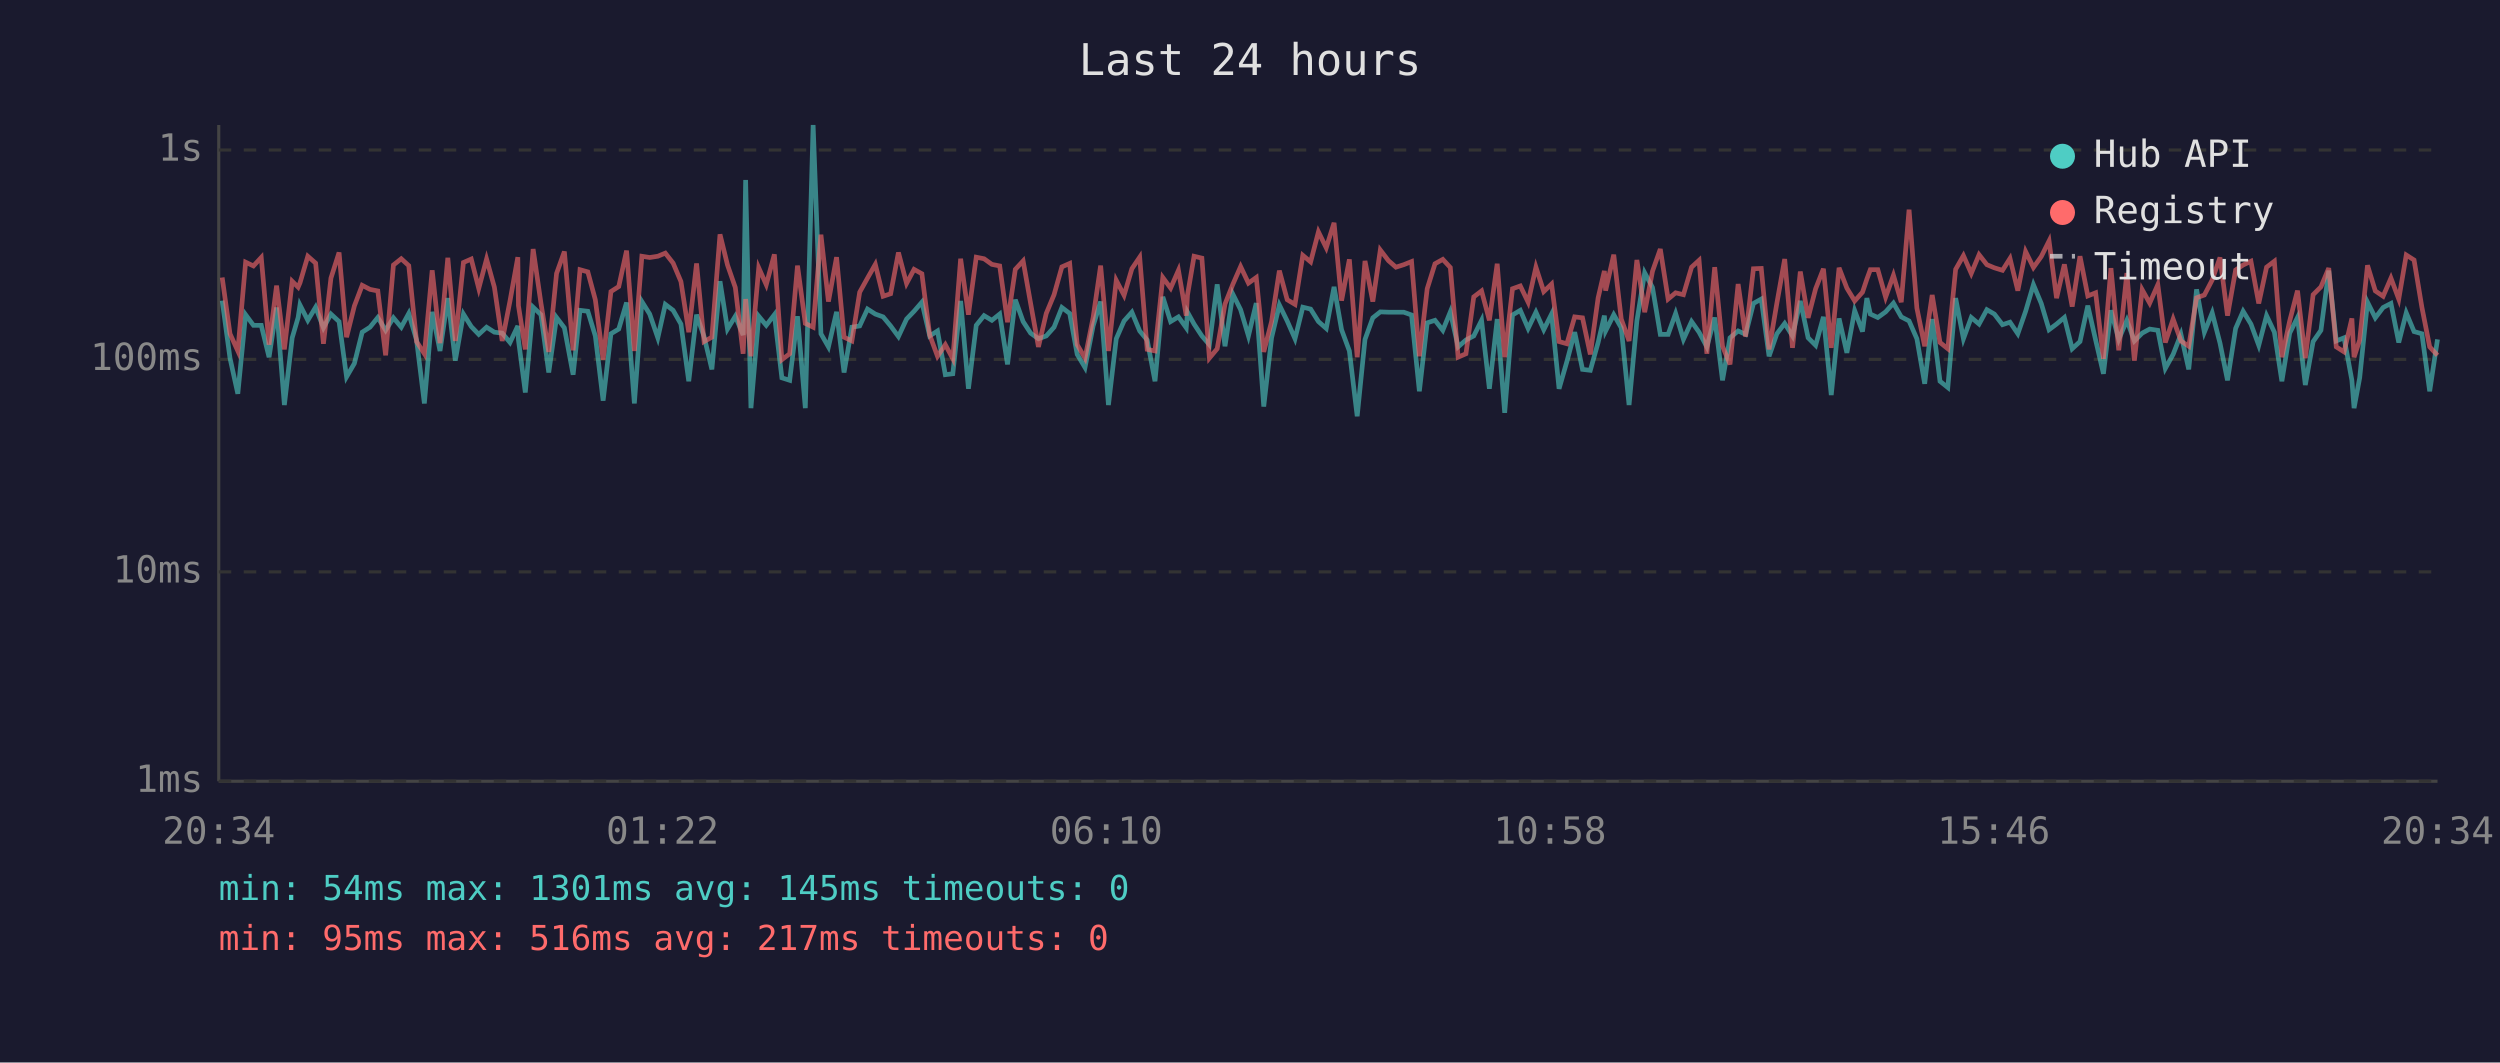
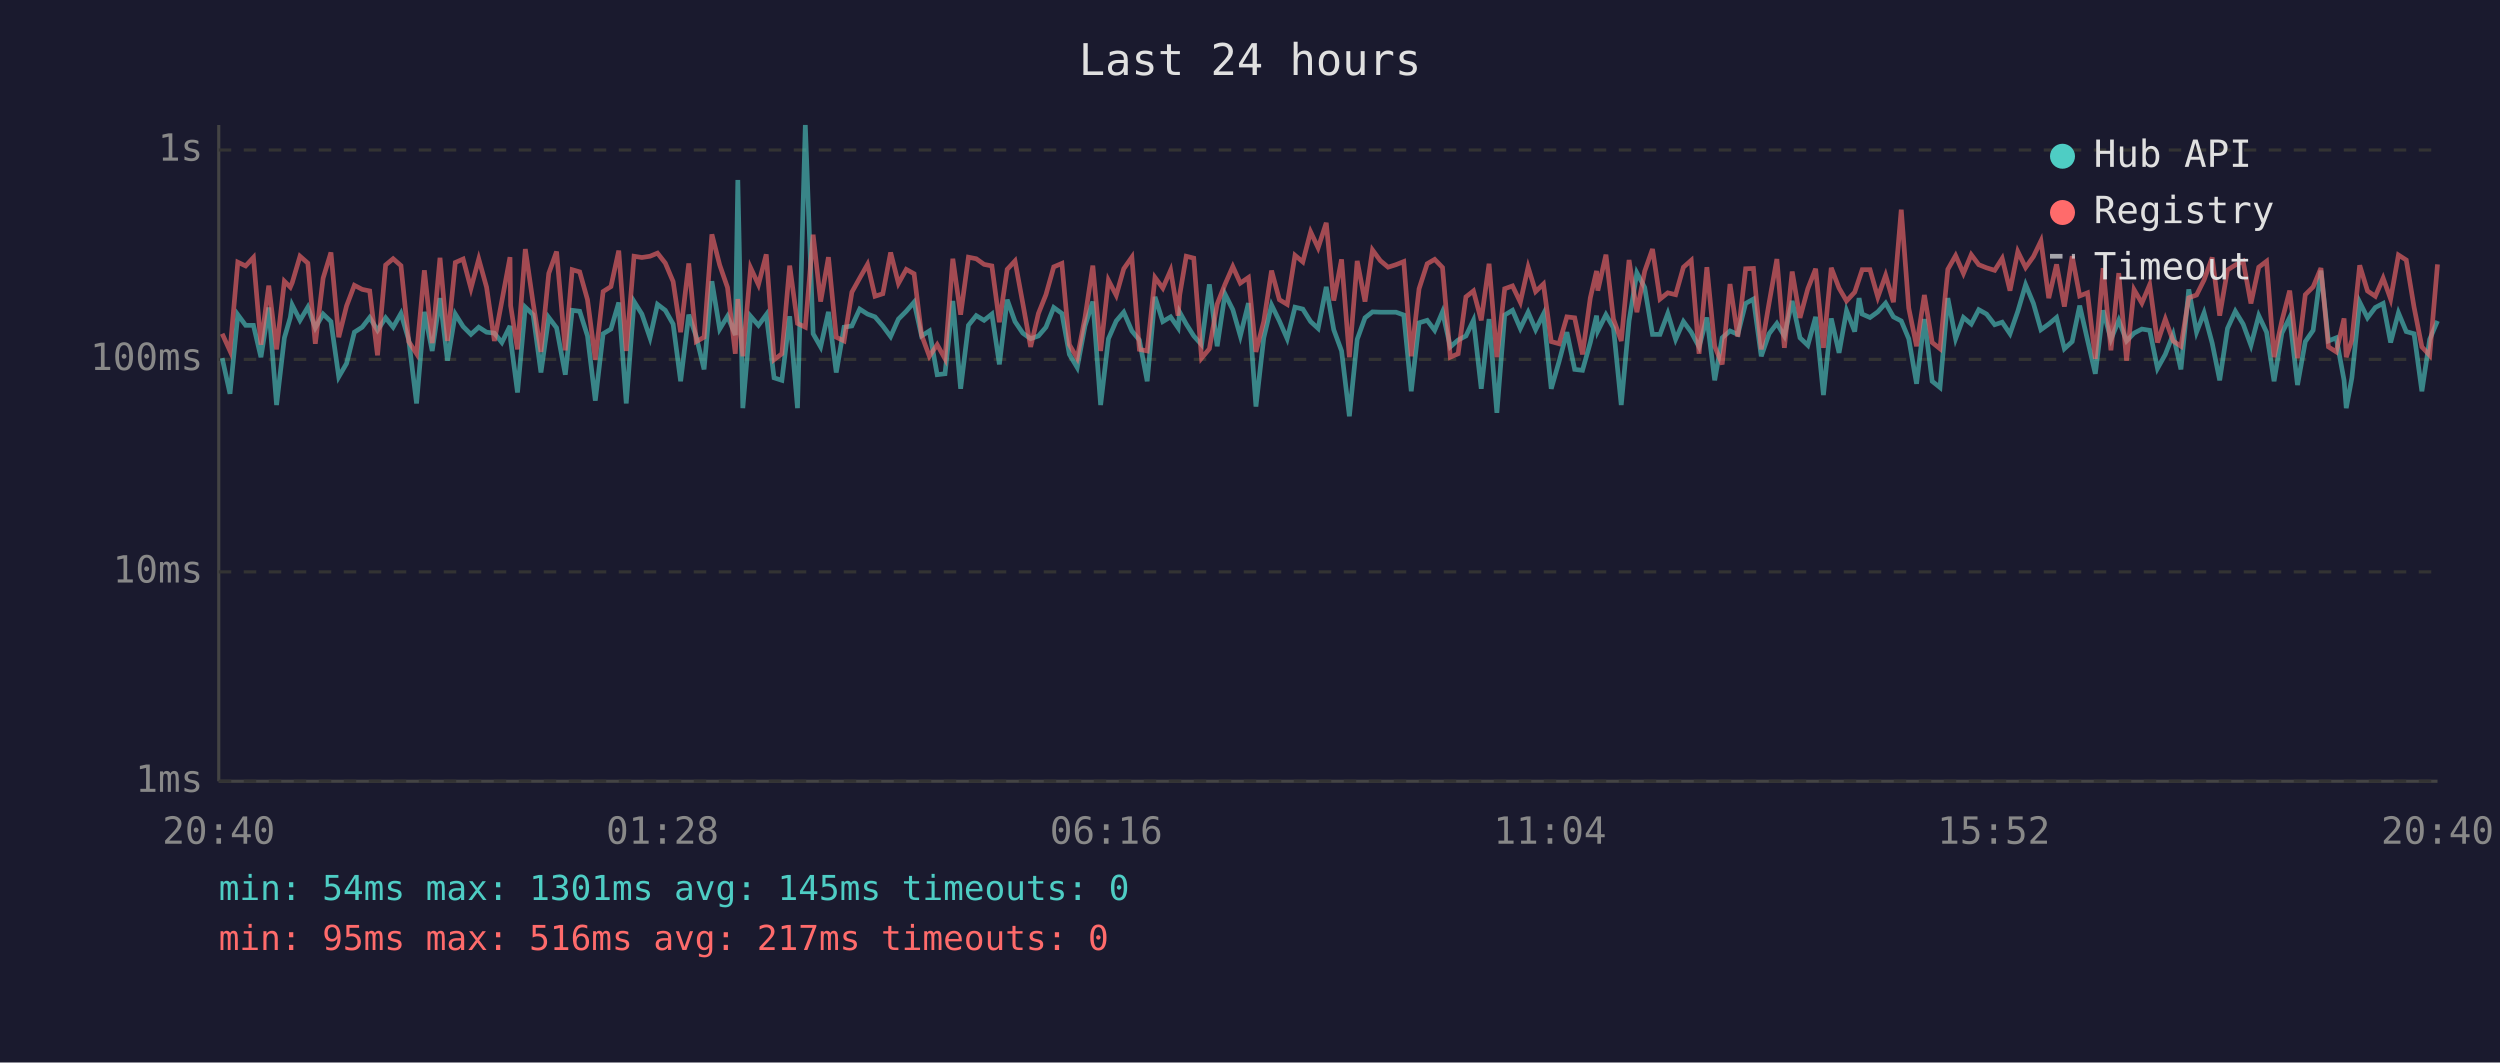
<svg xmlns="http://www.w3.org/2000/svg" viewBox="0 0 800 340" font-family="monospace" font-size="12">
  <rect width="800" height="340" fill="#1a1a2e" />
  <text x="400" y="24" fill="#e0e0e0" font-size="14" text-anchor="middle">Last 24 hours</text>
  <line x1="70" y1="40" x2="70" y2="250" stroke="#444" stroke-width="1" />
  <line x1="70" y1="250" x2="780" y2="250" stroke="#444" stroke-width="1" />
  <line x1="70" y1="250" x2="780" y2="250" stroke="#333" stroke-width="1" stroke-dasharray="4" />
  <text x="65" y="250" fill="#888" text-anchor="end" dominant-baseline="middle">1ms</text>
  <line x1="70" y1="183" x2="780" y2="183" stroke="#333" stroke-width="1" stroke-dasharray="4" />
  <text x="65" y="183" fill="#888" text-anchor="end" dominant-baseline="middle">10ms</text>
  <line x1="70" y1="115" x2="780" y2="115" stroke="#333" stroke-width="1" stroke-dasharray="4" />
  <text x="65" y="115" fill="#888" text-anchor="end" dominant-baseline="middle">100ms</text>
  <line x1="70" y1="48" x2="780" y2="48" stroke="#333" stroke-width="1" stroke-dasharray="4" />
  <text x="65" y="48" fill="#888" text-anchor="end" dominant-baseline="middle">1s</text>
-   <text x="70" y="270" fill="#888" text-anchor="middle">20:34</text>
-   <text x="212" y="270" fill="#888" text-anchor="middle">01:22</text>
-   <text x="354" y="270" fill="#888" text-anchor="middle">06:10</text>
-   <text x="496" y="270" fill="#888" text-anchor="middle">10:58</text>
-   <text x="638" y="270" fill="#888" text-anchor="middle">15:46</text>
-   <text x="780" y="270" fill="#888" text-anchor="middle">20:34</text>
-   <polyline points="71.1,96.2 73.6,114.6 76.1,126.0 78.6,100.7 81.1,104.1 83.6,104.1 86.1,114.3 88.5,98.4 91.0,129.6 93.5,108.1 95.4,101.6 96.0,97.6 98.5,102.5 101.0,98.3 103.5,104.9 105.9,100.5 108.5,102.9 110.9,120.6 113.4,116.3 115.9,106.3 118.4,104.7 120.9,101.6 123.4,105.7 125.9,101.7 128.4,104.7 130.8,100.3 133.3,108.8 135.8,129.1 138.3,99.8 140.8,112.3 143.3,95.4 145.7,115.4 148.3,100.5 150.8,104.5 153.2,107.0 155.7,104.7 158.2,106.3 160.7,106.6 163.2,109.6 165.7,104.3 165.9,108.8 168.1,125.6 170.6,98.3 173.1,100.7 175.6,119.2 178.1,101.6 180.6,104.9 183.4,119.9 185.6,99.3 188.1,99.6 190.5,107.5 193.0,128.2 195.5,106.8 198.0,105.3 200.5,96.8 203.0,129.1 205.4,96.5 207.9,100.5 210.5,108.1 212.9,97.4 215.4,99.3 217.9,103.7 220.4,122.0 222.9,100.7 225.3,107.7 227.8,118.2 230.4,90.0 232.8,105.3 235.3,101.2 237.8,107.2 238.6,57.6 240.3,130.6 242.8,101.2 245.2,104.1 247.8,100.7 250.2,120.9 252.7,121.7 255.2,101.2 257.7,130.6 260.2,40.0 262.7,106.8 265.1,111.0 267.7,99.8 270.1,119.2 272.6,104.7 275.1,104.3 277.6,98.9 280.1,100.5 282.6,101.4 285.0,104.3 287.5,107.7 290.1,102.1 292.5,99.6 295.0,96.7 297.5,107.5 300.0,105.9 302.5,119.9 304.9,119.6 307.4,96.3 309.9,124.4 312.4,104.1 314.9,101.0 317.4,102.5 319.9,100.5 322.4,116.6 324.9,95.9 327.4,102.9 329.8,106.6 332.3,108.4 334.8,107.5 337.3,104.7 339.8,98.4 342.3,100.3 344.7,113.4 347.2,117.6 349.8,104.3 352.2,96.5 354.7,129.6 357.2,108.4 359.7,102.7 362.2,99.9 364.7,105.9 367.1,108.8 369.6,122.0 372.1,95.0 374.6,102.9 377.1,101.4 379.6,104.9 380.0,99.9 382.1,103.7 384.6,107.5 387.0,110.3 389.5,91.0 392.0,110.8 394.5,94.1 397.0,99.1 399.5,107.5 402.0,97.0 404.4,130.1 406.9,108.1 409.4,97.6 411.9,102.7 414.4,108.4 416.9,98.3 419.4,98.9 421.9,102.9 424.4,105.1 426.9,91.8 429.3,105.5 431.8,112.3 434.3,133.2 436.8,108.6 439.3,101.7 441.7,99.8 444.3,99.9 446.7,99.9 449.2,99.9 451.7,100.8 454.2,125.2 456.7,103.3 459.2,102.5 461.7,105.7 464.1,99.8 466.6,111.0 469.1,108.8 471.6,107.5 474.1,102.5 476.6,124.4 479.1,102.1 481.5,132.1 484.0,100.8 486.5,99.3 489.0,105.1 491.5,99.9 494.0,105.5 496.5,100.5 498.9,124.4 501.4,115.7 503.9,106.3 506.4,118.2 508.9,118.5 511.4,109.6 513.4,101.0 513.8,105.9 516.4,100.7 518.8,104.9 521.3,129.6 523.8,102.7 526.3,87.3 528.8,92.0 531.3,107.0 533.8,107.0 536.2,100.3 538.7,108.6 541.3,102.9 543.7,106.3 546.2,111.0 548.7,101.6 551.2,121.7 553.6,108.1 556.2,105.9 558.6,107.0 561.1,97.1 563.6,95.7 566.1,114.0 568.6,106.8 571.1,103.5 573.6,107.5 576.1,96.3 578.6,108.1 581.0,110.5 583.5,101.4 586.0,126.4 588.5,101.9 591.0,112.9 593.5,99.4 596.0,106.1 597.4,95.4 598.5,100.5 600.9,101.6 603.4,99.8 605.9,97.0 608.4,101.4 610.9,102.7 613.4,108.4 615.9,122.8 618.3,102.1 620.8,122.0 623.3,124.0 625.8,95.4 628.3,108.4 630.8,101.6 633.3,103.7 635.8,99.1 638.2,100.5 640.8,103.9 643.2,103.1 645.7,106.8 648.2,99.6 650.7,91.1 653.2,97.1 655.7,105.5 658.1,103.7 660.6,101.6 663.1,111.6 665.6,109.3 668.1,97.8 670.6,108.8 673.1,119.6 675.5,99.3 678.0,108.6 680.6,102.5 683.0,109.1 685.5,106.6 687.9,105.3 690.5,105.7 692.9,117.9 695.4,113.4 697.9,107.0 700.4,118.2 702.9,92.6 705.4,106.3 707.9,100.1 710.4,109.8 712.8,121.7 715.4,105.1 717.8,99.6 720.3,103.7 722.8,110.5 725.3,101.0 727.8,106.3 730.2,122.0 732.7,106.6 735.2,101.6 737.7,123.2 740.2,109.3 742.7,105.7 745.2,86.6 747.6,109.1 750.1,108.1 752.6,121.7 753.3,130.6 755.1,120.9 757.6,96.7 760.1,101.7 762.6,98.4 765.1,97.1 767.6,109.6 770.0,100.1 772.5,106.1 775.0,106.8 777.5,125.2 780.0,108.6" fill="none" stroke="#4ecdc4" stroke-width="1.5" opacity="0.6" />
-   <polyline points="71.1,88.8 73.6,106.8 76.1,112.3 78.6,83.9 81.1,85.1 83.6,82.4 86.1,110.3 88.5,91.4 91.0,111.8 93.5,90.0 95.4,91.9 96.0,90.5 98.5,82.0 101.0,84.2 103.5,110.0 105.9,89.0 108.5,80.8 110.9,107.9 113.4,97.9 115.9,91.3 118.4,92.6 120.9,93.1 123.4,113.7 125.9,84.8 128.4,82.8 130.8,85.0 133.3,109.3 135.8,113.2 138.3,86.5 140.8,109.8 143.3,82.5 145.7,109.1 148.3,84.0 150.8,82.9 153.2,92.3 155.7,82.9 158.2,91.9 160.7,109.1 163.2,96.3 165.7,82.3 165.9,97.8 168.1,111.8 170.6,79.7 173.1,97.0 175.6,112.6 178.1,87.5 180.6,80.5 183.4,112.1 185.6,86.3 188.1,87.0 190.5,95.9 193.0,115.1 195.5,93.3 198.0,91.7 200.5,80.2 203.0,112.3 205.4,82.0 207.9,82.4 210.5,82.0 212.9,81.0 215.4,84.2 217.9,90.1 220.4,106.3 222.9,84.3 225.3,109.3 227.8,107.9 230.4,75.0 232.8,84.8 235.3,92.0 237.8,113.2 238.6,95.7 240.3,114.0 242.8,85.7 245.2,91.1 247.8,81.4 250.2,115.1 252.7,113.2 255.2,85.0 257.7,103.5 260.2,104.7 262.7,75.1 265.1,96.5 267.7,82.3 270.1,107.9 272.6,109.1 275.1,93.5 277.6,89.0 280.1,84.6 282.6,94.8 285.0,94.0 287.5,80.8 290.1,90.7 292.5,86.2 295.0,87.6 297.5,107.2 300.0,114.0 302.5,110.3 304.9,114.8 307.4,82.8 309.9,100.7 312.4,82.3 314.9,82.8 317.4,84.6 319.9,85.1 322.4,103.1 324.9,86.2 327.4,83.5 329.8,97.1 332.3,111.0 334.8,100.3 337.3,94.3 339.8,85.4 342.3,84.3 344.7,110.3 347.2,114.6 349.8,101.6 352.2,85.0 354.7,112.3 357.2,89.7 359.7,94.5 362.2,86.0 364.7,82.3 367.1,111.8 369.6,112.3 372.1,88.8 374.6,92.2 377.1,86.5 379.6,101.0 380.0,94.4 382.1,82.0 384.6,82.6 387.0,114.6 389.5,111.6 392.0,97.3 394.5,91.0 397.0,85.3 399.5,90.6 402.0,88.8 404.4,112.6 406.9,102.9 409.4,86.6 411.9,95.9 414.4,97.4 416.9,81.7 419.4,83.8 421.9,74.2 424.4,79.3 426.9,71.3 429.3,96.2 431.8,83.0 434.3,114.3 436.8,83.5 439.3,96.5 441.7,80.0 444.3,83.4 446.7,85.5 449.2,84.7 451.7,83.7 454.2,114.0 456.7,92.4 459.2,84.4 461.7,83.0 464.1,85.6 466.6,114.3 469.1,113.2 471.6,95.0 474.1,93.1 476.6,102.5 479.1,84.4 481.5,114.3 484.0,92.4 486.5,91.5 489.0,96.7 491.5,85.5 494.0,93.3 496.5,90.9 498.9,109.3 501.4,110.0 503.9,101.4 506.4,101.7 508.9,113.4 511.4,95.3 513.4,86.7 513.8,93.0 516.4,81.5 518.8,102.1 521.3,109.1 523.8,83.2 526.3,99.9 528.8,86.8 531.3,79.7 533.8,95.7 536.2,93.7 538.7,94.3 541.3,85.5 543.7,83.3 546.2,113.2 548.7,85.5 551.2,110.8 553.6,116.6 556.2,90.9 558.6,107.7 561.1,86.0 563.6,85.9 566.1,111.8 568.6,97.0 571.1,82.9 573.6,111.3 576.1,86.9 578.6,101.7 581.0,92.4 583.5,86.0 586.0,111.3 588.5,85.7 591.0,92.2 593.5,96.3 596.0,93.5 597.4,89.3 598.5,86.3 600.9,86.3 603.4,95.1 605.9,88.1 608.4,96.7 610.9,67.1 613.4,98.6 615.9,110.8 618.3,94.4 620.8,109.6 623.3,111.6 625.8,86.2 628.3,81.8 630.8,87.5 633.3,81.5 635.8,84.7 638.2,85.7 640.8,86.5 643.2,82.7 645.7,93.0 648.2,80.5 650.7,85.6 653.2,82.1 655.7,77.1 658.1,95.4 660.6,84.6 663.1,98.1 665.6,82.0 668.1,94.7 670.6,93.7 673.1,114.8 675.5,85.8 678.0,112.1 680.6,87.4 683.0,115.4 685.5,92.7 687.9,97.0 690.5,91.1 692.9,109.6 695.4,102.1 697.9,109.1 700.4,110.8 702.9,95.3 705.4,94.4 707.9,89.6 710.4,82.4 712.8,101.0 715.4,86.4 717.8,84.8 720.3,83.6 722.8,97.1 725.3,85.5 727.8,83.6 730.2,114.3 732.7,102.7 735.2,93.0 737.7,114.6 740.2,94.3 742.7,91.8 745.2,85.8 747.6,111.0 750.1,112.6 752.6,101.9 753.3,114.3 755.1,108.8 757.6,84.9 760.1,93.1 762.6,94.8 765.1,89.0 767.6,95.7 770.0,81.6 772.5,83.2 775.0,98.3 777.5,111.0 780.0,113.7" fill="none" stroke="#ff6b6b" stroke-width="1.5" opacity="0.6" />
+   <text x="70" y="270" fill="#888" text-anchor="middle">20:40</text>
+   <text x="212" y="270" fill="#888" text-anchor="middle">01:28</text>
+   <text x="354" y="270" fill="#888" text-anchor="middle">06:16</text>
+   <text x="496" y="270" fill="#888" text-anchor="middle">11:04</text>
+   <text x="638" y="270" fill="#888" text-anchor="middle">15:52</text>
+   <text x="780" y="270" fill="#888" text-anchor="middle">20:40</text>
+   <polyline points="71.1,114.6 73.6,126.0 76.1,100.7 78.6,104.1 81.1,104.1 83.5,114.3 86.0,98.4 88.5,129.6 91.0,108.1 92.9,101.6 93.5,97.6 96.0,102.5 98.5,98.3 100.9,104.9 103.4,100.5 105.9,102.9 108.4,120.6 110.9,116.3 113.4,106.3 115.9,104.7 118.3,101.6 120.8,105.7 123.4,101.7 125.8,104.7 128.3,100.3 130.8,108.8 133.3,129.1 135.8,99.8 138.3,112.3 140.8,95.4 143.2,115.4 145.7,100.5 148.2,104.5 150.7,107.0 153.2,104.7 155.7,106.3 158.2,106.6 160.6,109.6 163.2,104.3 163.4,108.8 165.6,125.6 168.1,98.3 170.6,100.7 173.1,119.2 175.6,101.6 178.1,104.9 180.9,119.9 183.1,99.3 185.5,99.6 188.0,107.5 190.5,128.2 193.0,106.8 195.5,105.3 198.0,96.8 200.4,129.1 202.9,96.5 205.4,100.5 208.0,108.1 210.4,97.4 212.9,99.3 215.4,103.7 217.8,122.0 220.4,100.7 222.8,107.7 225.3,118.2 227.8,90.0 230.3,105.3 232.8,101.2 235.3,107.2 236.1,57.6 237.7,130.6 240.2,101.2 242.7,104.1 245.2,100.7 247.7,120.9 250.2,121.7 252.7,101.2 255.2,130.6 257.7,40.0 260.2,106.8 262.6,111.0 265.1,99.8 267.6,119.2 270.1,104.7 272.6,104.3 275.1,98.9 277.6,100.5 280.0,101.4 282.5,104.3 285.0,107.7 287.5,102.1 290.0,99.6 292.5,96.7 294.9,107.5 297.4,105.9 299.9,119.9 302.4,119.6 304.9,96.3 307.4,124.4 309.9,104.1 312.4,101.0 314.9,102.5 317.4,100.5 319.8,116.6 322.3,95.9 324.8,102.9 327.3,106.6 329.8,108.4 332.3,107.5 334.7,104.7 337.2,98.4 339.8,100.3 342.2,113.4 344.7,117.6 347.2,104.3 349.7,96.5 352.2,129.6 354.7,108.4 357.2,102.7 359.6,99.9 362.2,105.9 364.6,108.8 367.1,122.0 369.6,95.0 372.1,102.9 374.6,101.4 377.0,104.9 377.5,99.9 379.6,103.7 382.0,107.5 384.5,110.3 387.0,91.0 389.5,110.8 392.0,94.1 394.5,99.1 396.9,107.5 399.5,97.0 401.9,130.1 404.4,108.1 406.9,97.6 409.4,102.7 411.9,108.4 414.4,98.3 416.9,98.9 419.4,102.9 421.8,105.1 424.4,91.8 426.8,105.5 429.3,112.3 431.8,133.2 434.3,108.6 436.8,101.7 439.2,99.8 441.7,99.9 444.2,99.9 446.7,99.9 449.2,100.8 451.6,125.2 454.1,103.3 456.7,102.5 459.1,105.7 461.6,99.8 464.1,111.0 466.6,108.8 469.1,107.5 471.5,102.5 474.0,124.4 476.5,102.1 479.0,132.1 481.5,100.8 484.0,99.3 486.5,105.1 489.0,99.9 491.4,105.5 493.9,100.5 496.4,124.4 498.9,115.7 501.4,106.3 503.9,118.2 506.4,118.5 508.9,109.6 510.9,101.0 511.3,105.9 513.9,100.7 516.3,104.9 518.8,129.6 521.3,102.7 523.8,87.3 526.3,92.0 528.8,107.0 531.2,107.0 533.7,100.3 536.2,108.6 538.7,102.9 541.2,106.3 543.7,111.0 546.2,101.6 548.7,121.7 551.1,108.1 553.6,105.9 556.1,107.0 558.6,97.1 561.1,95.7 563.6,114.0 566.1,106.8 568.6,103.5 571.0,107.5 573.5,96.3 576.0,108.1 578.5,110.5 581.0,101.4 583.5,126.4 586.0,101.9 588.5,112.9 590.9,99.4 593.5,106.1 594.9,95.4 595.9,100.5 598.4,101.6 600.9,99.8 603.4,97.0 605.9,101.4 608.4,102.7 610.8,108.4 613.3,122.8 615.8,102.1 618.3,122.0 620.8,124.0 623.3,95.4 625.8,108.4 628.3,101.6 630.8,103.7 633.2,99.1 635.7,100.5 638.3,103.9 640.7,103.1 643.2,106.8 645.7,99.6 648.2,91.1 650.7,97.1 653.1,105.5 655.6,103.7 658.1,101.6 660.6,111.6 663.1,109.3 665.5,97.8 668.0,108.8 670.5,119.6 673.0,99.3 675.5,108.6 678.0,102.5 680.5,109.1 682.9,106.6 685.4,105.3 687.9,105.7 690.4,117.9 692.9,113.4 695.4,107.0 697.9,118.2 700.4,92.6 702.9,106.3 705.3,100.1 707.9,109.8 710.3,121.7 712.8,105.1 715.3,99.6 717.8,103.7 720.3,110.5 722.8,101.0 725.3,106.3 727.7,122.0 730.2,106.6 732.7,101.6 735.2,123.2 737.7,109.3 740.2,105.7 742.7,86.6 745.1,109.1 747.6,108.1 750.1,121.7 750.8,130.6 752.6,120.9 755.1,96.7 757.6,101.7 760.1,98.4 762.6,97.1 765.0,109.6 767.5,100.1 770.0,106.1 772.5,106.8 775.0,125.2 777.5,108.6 780.0,102.7" fill="none" stroke="#4ecdc4" stroke-width="1.5" opacity="0.6" />
+   <polyline points="71.1,106.8 73.6,112.3 76.1,83.9 78.6,85.1 81.1,82.4 83.5,110.3 86.0,91.4 88.5,111.8 91.0,90.0 92.9,91.9 93.5,90.5 96.0,82.0 98.5,84.2 100.9,110.0 103.4,89.0 105.9,80.8 108.4,107.9 110.9,97.9 113.4,91.3 115.9,92.6 118.3,93.1 120.8,113.7 123.4,84.8 125.8,82.8 128.3,85.0 130.8,109.3 133.3,113.2 135.8,86.5 138.3,109.8 140.8,82.5 143.2,109.1 145.7,84.0 148.2,82.9 150.7,92.3 153.2,82.9 155.7,91.9 158.2,109.1 160.6,96.3 163.2,82.3 163.4,97.8 165.6,111.8 168.1,79.7 170.6,97.0 173.1,112.6 175.6,87.5 178.1,80.5 180.9,112.1 183.1,86.3 185.5,87.0 188.0,95.9 190.5,115.1 193.0,93.3 195.5,91.7 198.0,80.2 200.4,112.3 202.9,82.0 205.4,82.4 208.0,82.0 210.4,81.0 212.9,84.2 215.4,90.1 217.8,106.3 220.4,84.3 222.8,109.3 225.3,107.9 227.8,75.0 230.3,84.8 232.8,92.0 235.3,113.2 236.1,95.7 237.7,114.0 240.2,85.7 242.7,91.1 245.2,81.4 247.7,115.1 250.2,113.2 252.7,85.0 255.2,103.5 257.7,104.7 260.2,75.1 262.6,96.5 265.1,82.3 267.6,107.9 270.1,109.1 272.6,93.5 275.1,89.0 277.6,84.6 280.0,94.8 282.5,94.0 285.0,80.8 287.5,90.7 290.0,86.2 292.5,87.6 294.9,107.2 297.4,114.0 299.9,110.3 302.4,114.8 304.9,82.8 307.4,100.7 309.9,82.3 312.4,82.8 314.9,84.6 317.4,85.1 319.8,103.1 322.3,86.2 324.8,83.5 327.3,97.1 329.8,111.0 332.3,100.3 334.7,94.3 337.2,85.4 339.8,84.3 342.2,110.3 344.7,114.6 347.2,101.6 349.7,85.0 352.2,112.3 354.7,89.7 357.2,94.5 359.6,86.0 362.2,82.3 364.6,111.8 367.1,112.3 369.6,88.8 372.1,92.2 374.6,86.5 377.0,101.0 377.5,94.4 379.6,82.0 382.0,82.6 384.5,114.6 387.0,111.6 389.5,97.3 392.0,91.0 394.5,85.3 396.9,90.6 399.5,88.8 401.9,112.6 404.4,102.9 406.9,86.6 409.4,95.9 411.9,97.4 414.4,81.7 416.9,83.8 419.4,74.2 421.8,79.3 424.4,71.3 426.8,96.2 429.3,83.0 431.8,114.3 434.3,83.5 436.8,96.5 439.2,80.0 441.7,83.4 444.2,85.5 446.7,84.7 449.2,83.7 451.6,114.0 454.1,92.4 456.7,84.4 459.1,83.0 461.6,85.6 464.1,114.3 466.6,113.2 469.1,95.0 471.5,93.1 474.0,102.5 476.5,84.4 479.0,114.3 481.5,92.4 484.0,91.5 486.5,96.7 489.0,85.5 491.4,93.3 493.9,90.9 496.4,109.3 498.9,110.0 501.4,101.4 503.9,101.7 506.4,113.4 508.9,95.3 510.9,86.7 511.3,93.0 513.9,81.5 516.3,102.1 518.8,109.1 521.3,83.2 523.8,99.9 526.3,86.8 528.8,79.7 531.2,95.7 533.7,93.7 536.2,94.3 538.7,85.5 541.2,83.3 543.7,113.2 546.2,85.5 548.7,110.8 551.1,116.6 553.6,90.9 556.1,107.7 558.6,86.0 561.1,85.9 563.6,111.8 566.1,97.0 568.6,82.9 571.0,111.3 573.5,86.9 576.0,101.7 578.5,92.4 581.0,86.0 583.5,111.3 586.0,85.7 588.5,92.2 590.9,96.3 593.5,93.5 594.9,89.3 595.9,86.3 598.4,86.3 600.9,95.1 603.4,88.1 605.9,96.7 608.4,67.1 610.8,98.6 613.3,110.8 615.8,94.4 618.3,109.6 620.8,111.6 623.3,86.2 625.8,81.8 628.3,87.5 630.8,81.5 633.2,84.7 635.7,85.7 638.3,86.5 640.7,82.7 643.2,93.0 645.7,80.5 648.2,85.6 650.7,82.1 653.1,77.1 655.6,95.4 658.1,84.6 660.6,98.1 663.1,82.0 665.5,94.7 668.0,93.7 670.5,114.8 673.0,85.8 675.5,112.1 678.0,87.4 680.5,115.4 682.9,92.7 685.4,97.0 687.9,91.1 690.4,109.6 692.9,102.1 695.4,109.1 697.9,110.8 700.4,95.3 702.9,94.4 705.3,89.6 707.9,82.4 710.3,101.0 712.8,86.4 715.3,84.8 717.8,83.6 720.3,97.1 722.8,85.5 725.3,83.6 727.7,114.3 730.2,102.7 732.7,93.0 735.2,114.6 737.7,94.3 740.2,91.8 742.7,85.8 745.1,111.0 747.6,112.6 750.1,101.9 750.8,114.3 752.6,108.8 755.1,84.9 757.6,93.1 760.1,94.8 762.6,89.0 765.0,95.7 767.5,81.6 770.0,83.2 772.5,98.3 775.0,111.0 777.5,113.7 780.0,84.6" fill="none" stroke="#ff6b6b" stroke-width="1.5" opacity="0.6" />
  <circle cx="660" cy="50" r="4" fill="#4ecdc4" />
  <text x="670" y="50" fill="#e0e0e0" dominant-baseline="middle">Hub API</text>
  <circle cx="660" cy="68" r="4" fill="#ff6b6b" />
  <text x="670" y="68" fill="#e0e0e0" dominant-baseline="middle">Registry</text>
  <line x1="656" y1="82" x2="664" y2="82" stroke="#e0e0e0" stroke-width="1.5" stroke-dasharray="4,3" opacity="0.7" />
  <text x="670" y="86" fill="#e0e0e0" dominant-baseline="middle">Timeout</text>
  <text x="70" y="288" fill="#4ecdc4" font-size="11">min: 54ms  max: 1301ms  avg: 145ms  timeouts: 0</text>
  <text x="70" y="304" fill="#ff6b6b" font-size="11">min: 95ms  max: 516ms  avg: 217ms  timeouts: 0</text>
</svg>
